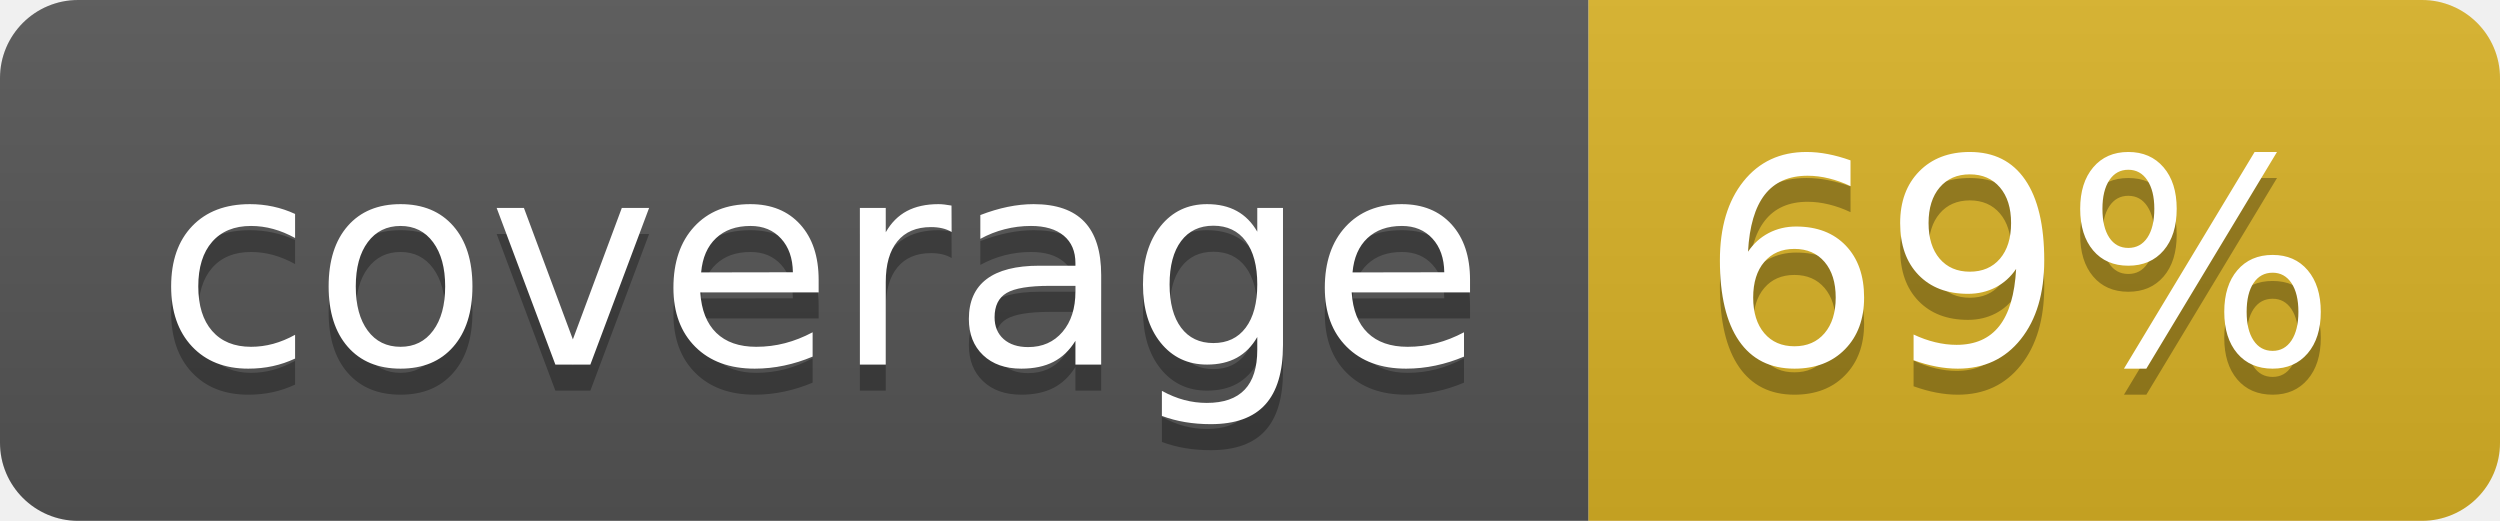
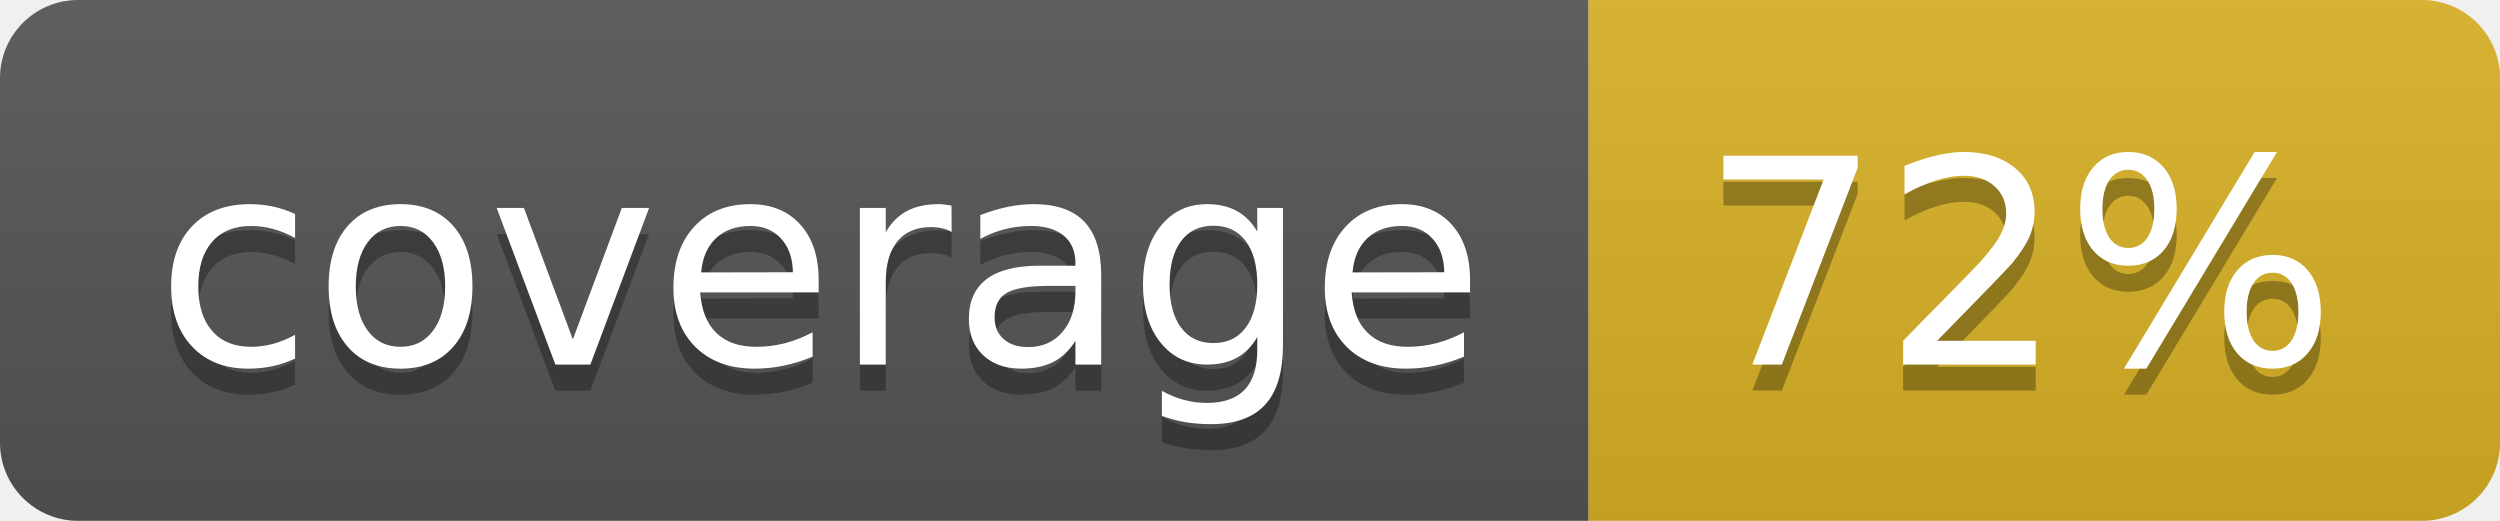
<svg xmlns="http://www.w3.org/2000/svg" width="96" height="20">
  <linearGradient id="b" x2="0" y2="100%">
    <stop offset="0" stop-color="#bbb" stop-opacity=".1" />
    <stop offset="1" stop-opacity=".1" />
  </linearGradient>
  <clipPath id="a">
    <rect width="96" height="20" rx="3" fill="#fff" />
  </clipPath>
  <g clip-path="url(#a)">
    <path fill="#555" d="M0 0h61v20H0z" />
    <path fill="#D9B226" d="M61 0h35v20H61z" />
    <path fill="url(#b)" d="M0 0h96v20H0z" />
  </g>
  <g fill="#fff" text-anchor="middle" font-family="DejaVu Sans,Verdana,Geneva,sans-serif" font-size="110">
    <text x="315" y="150" fill="#010101" fill-opacity=".3" transform="scale(.1)" textLength="510">coverage</text>
    <text x="315" y="140" transform="scale(.1)" textLength="510">coverage</text>
-     <text x="775" y="150" fill="#010101" fill-opacity=".3" transform="scale(.1)" textLength="250">69%</text>
-     <text x="775" y="140" transform="scale(.1)" textLength="250">69%</text>
+     <text x="775" y="150" fill="#010101" fill-opacity=".3" transform="scale(.1)" textLength="250">72%</text>
+     <text x="775" y="140" transform="scale(.1)" textLength="250">72%</text>
  </g>
</svg>
